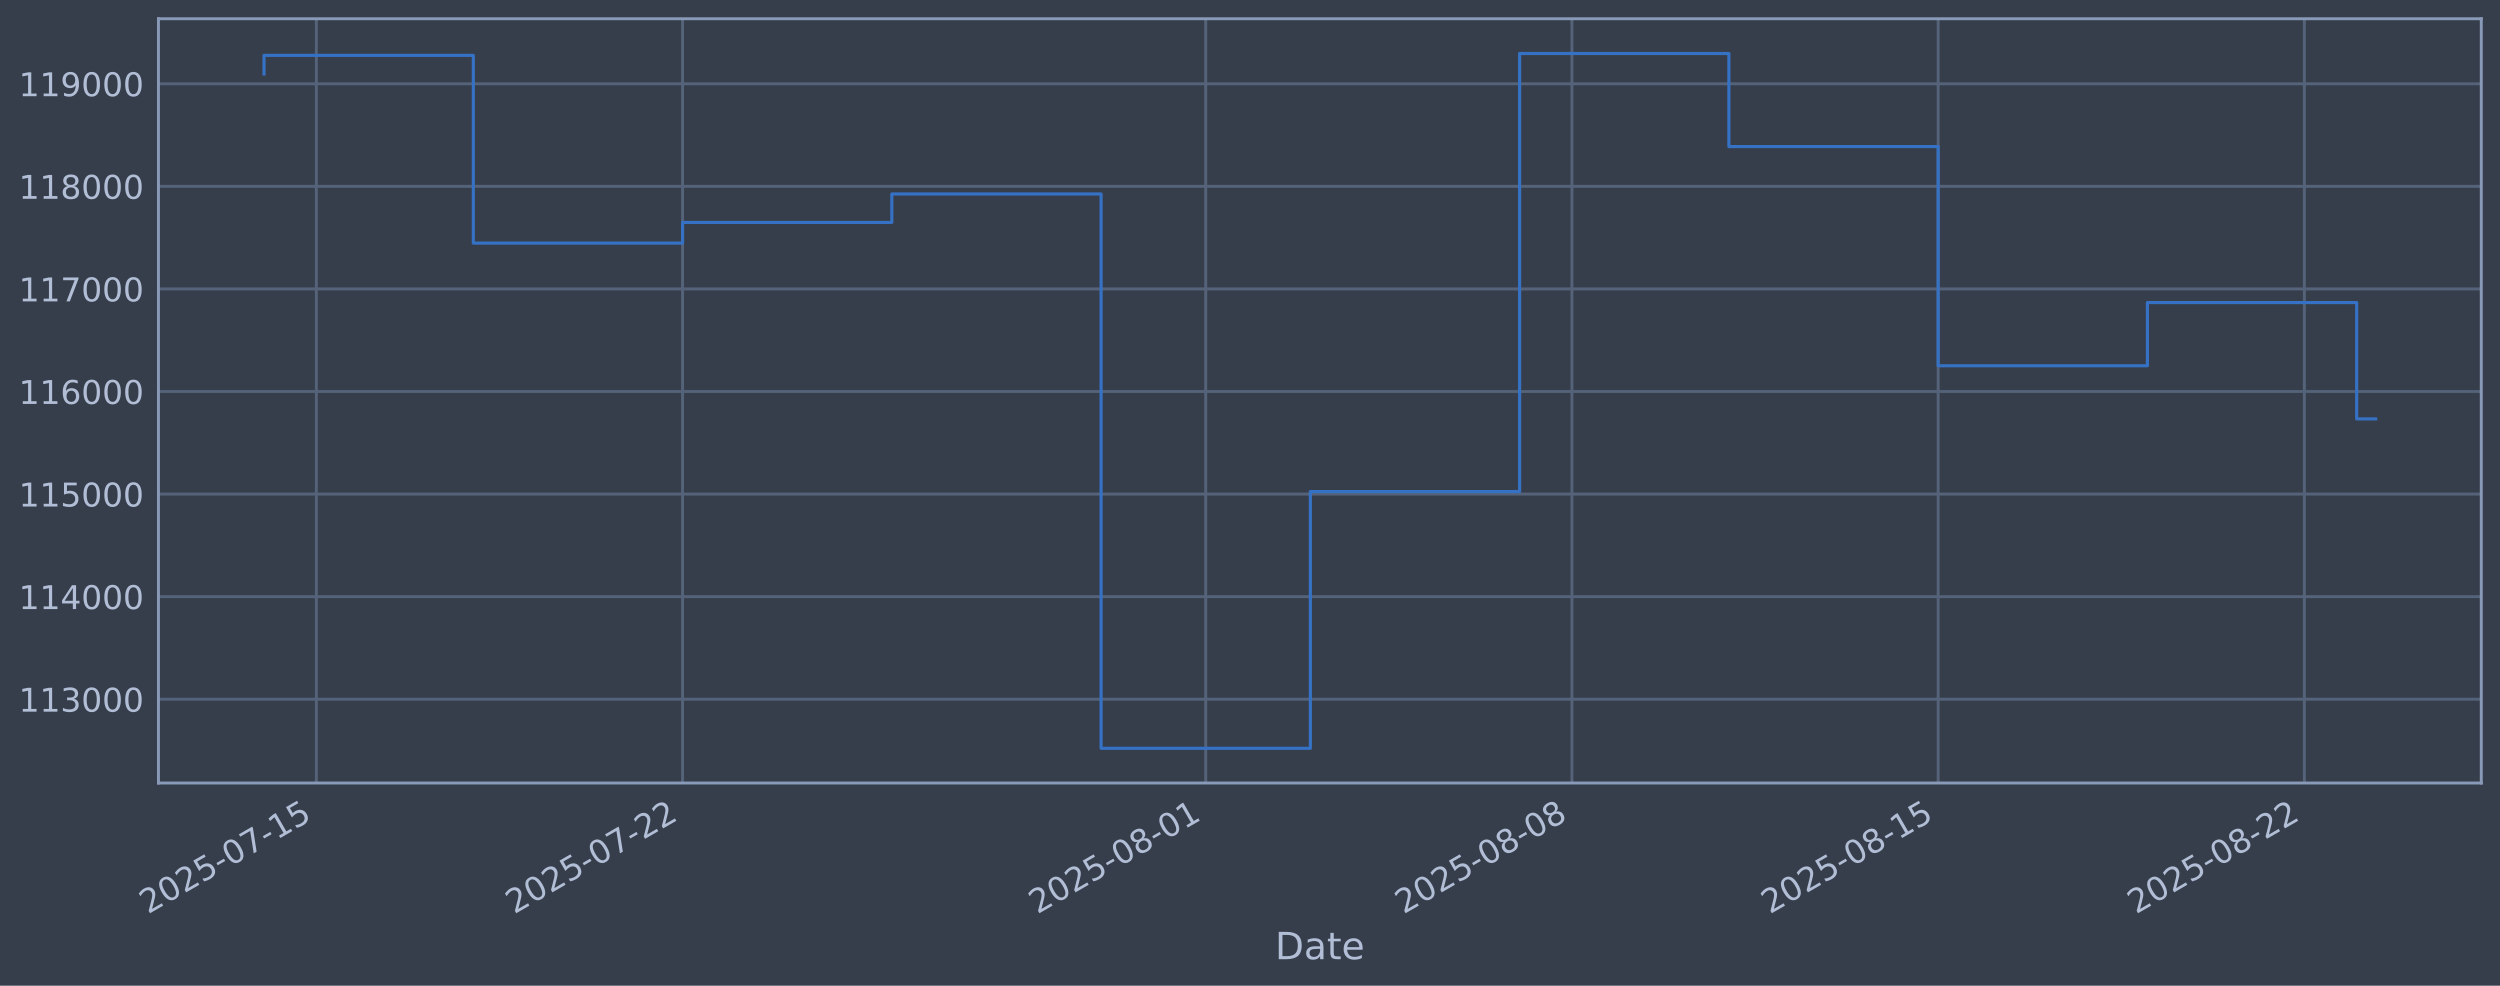
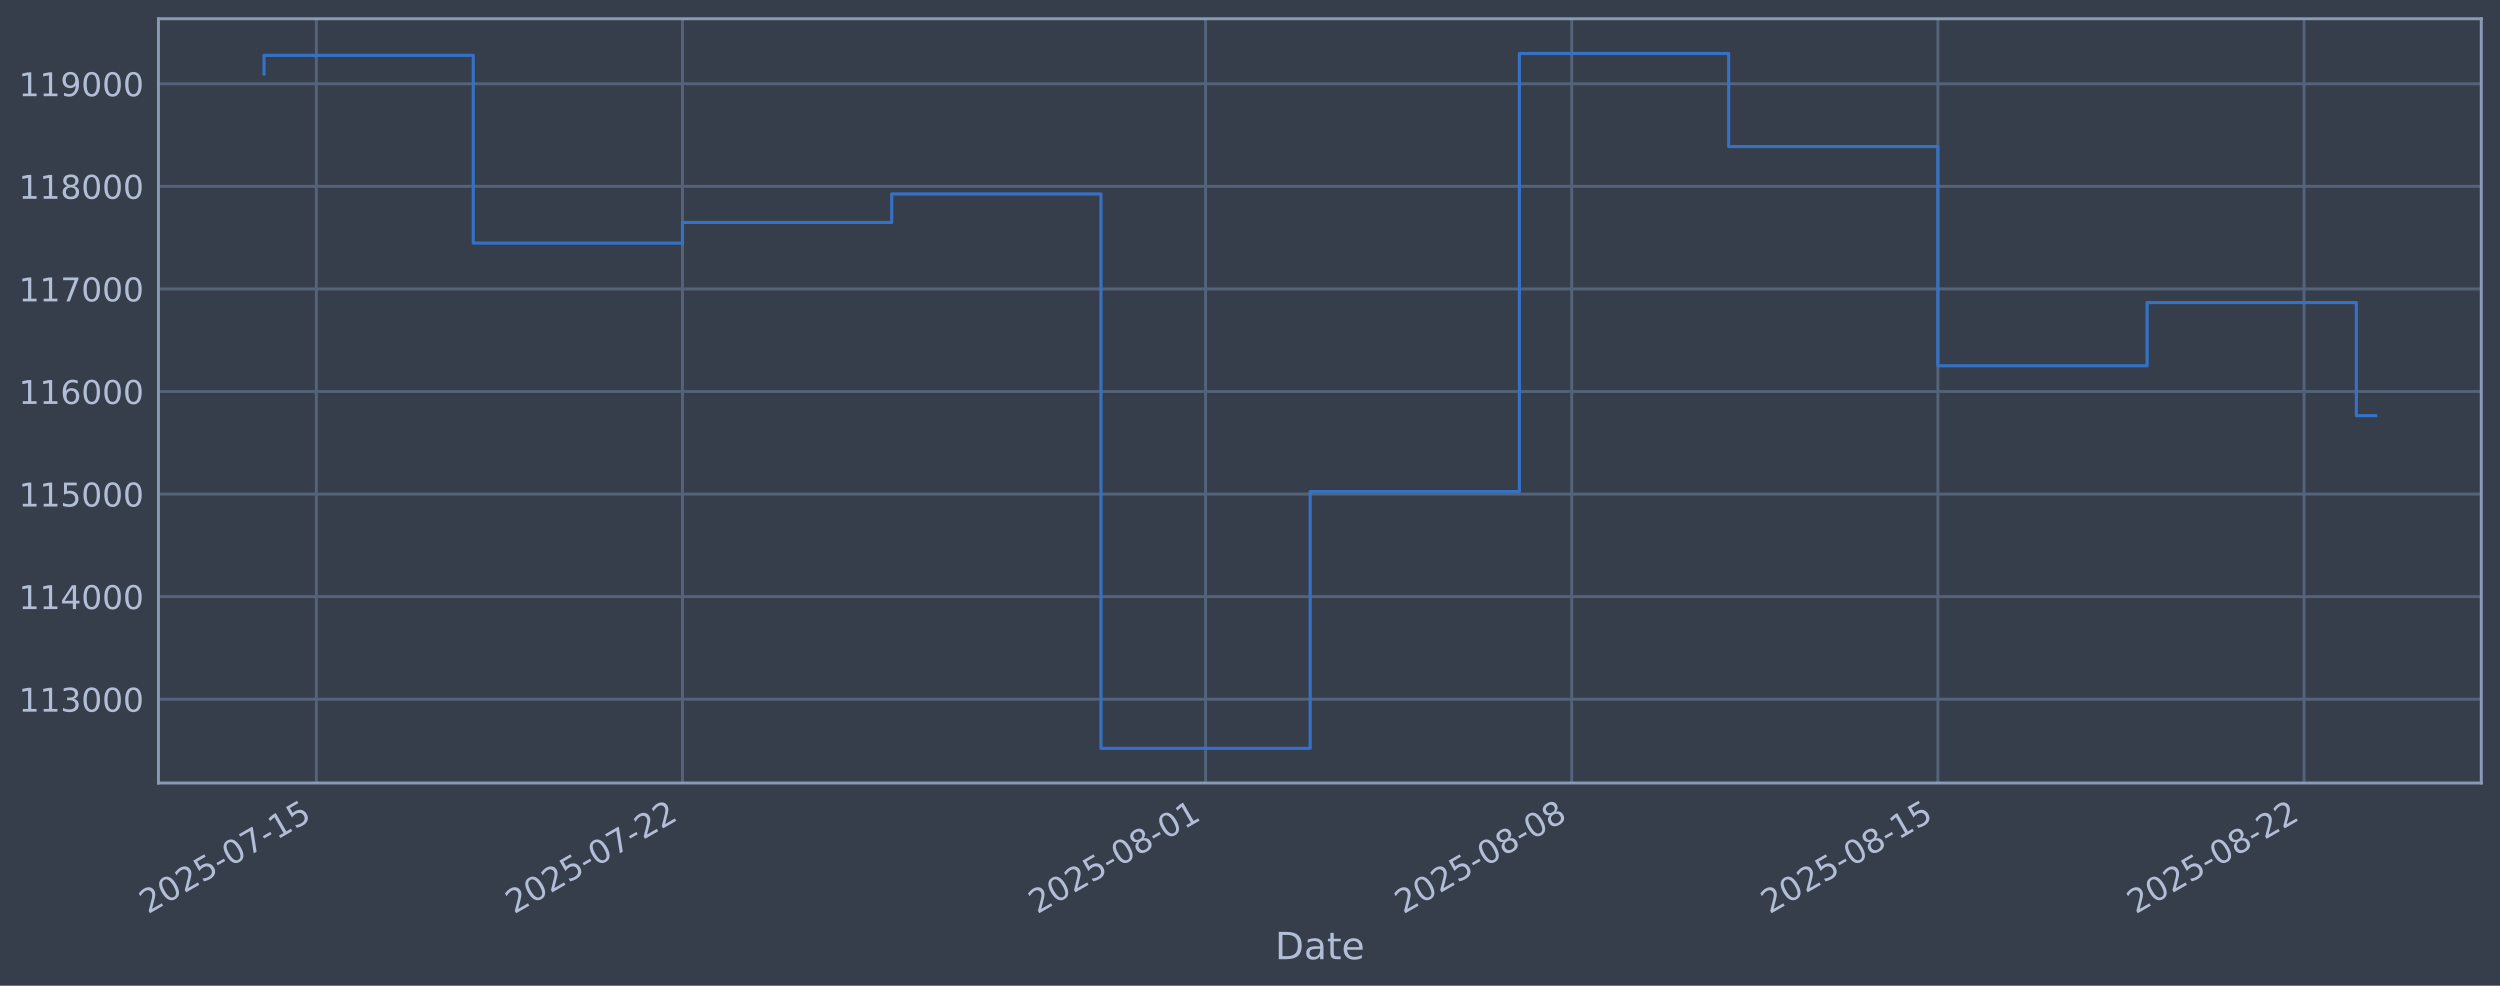
<svg xmlns="http://www.w3.org/2000/svg" xmlns:xlink="http://www.w3.org/1999/xlink" width="960.9pt" height="378.87pt" viewBox="0 0 960.9 378.87" version="1.1">
  <defs>
    <style type="text/css">*{stroke-linejoin: round; stroke-linecap: butt}</style>
  </defs>
  <g id="figure_1">
    <g id="patch_1">
      <path d="M 0 378.87  L 960.9 378.87  L 960.9 0  L 0 0  z " style="fill: #373e4b" />
    </g>
    <g id="axes_1">
      <g id="patch_2">
        <path d="M 60.901 300.96  L 953.701 300.96  L 953.701 7.2  L 60.901 7.2  z " style="fill: #373e4b" />
      </g>
      <g id="matplotlib.axis_1">
        <g id="xtick_1">
          <g id="line2d_1">
-             <path d="M 121.591 300.96  L 121.591 7.2  " clip-path="url(#pf2986db8b4)" style="fill: none; stroke: #546379; stroke-width: 1.12; stroke-linecap: square" />
+             <path d="M 121.587 300.96  L 121.587 7.2  " clip-path="url(#p7d4972b2aa)" style="fill: none; stroke: #546379; stroke-width: 1.12; stroke-linecap: square" />
          </g>
          <g id="line2d_2" />
          <g id="text_1">
-             <g style="fill: #b1bed6" transform="translate(56.86511 351.4642) rotate(-30) scale(0.126 -0.126)">
+             <g style="fill: #b1bed6" transform="translate(56.86183 351.4642) rotate(-30) scale(0.126 -0.126)">
              <defs>
                <path id="DejaVuSans-32" d="M 1228 531  L 3431 531  L 3431 0  L 469 0  L 469 531  Q 828 903 1448 1529  Q 2069 2156 2228 2338  Q 2531 2678 2651 2914  Q 2772 3150 2772 3378  Q 2772 3750 2511 3984  Q 2250 4219 1831 4219  Q 1534 4219 1204 4116  Q 875 4013 500 3803  L 500 4441  Q 881 4594 1212 4672  Q 1544 4750 1819 4750  Q 2544 4750 2975 4387  Q 3406 4025 3406 3419  Q 3406 3131 3298 2873  Q 3191 2616 2906 2266  Q 2828 2175 2409 1742  Q 1991 1309 1228 531  z " transform="scale(0.015625)" />
                <path id="DejaVuSans-30" d="M 2034 4250  Q 1547 4250 1301 3770  Q 1056 3291 1056 2328  Q 1056 1369 1301 889  Q 1547 409 2034 409  Q 2525 409 2770 889  Q 3016 1369 3016 2328  Q 3016 3291 2770 3770  Q 2525 4250 2034 4250  z M 2034 4750  Q 2819 4750 3233 4129  Q 3647 3509 3647 2328  Q 3647 1150 3233 529  Q 2819 -91 2034 -91  Q 1250 -91 836 529  Q 422 1150 422 2328  Q 422 3509 836 4129  Q 1250 4750 2034 4750  z " transform="scale(0.015625)" />
                <path id="DejaVuSans-35" d="M 691 4666  L 3169 4666  L 3169 4134  L 1269 4134  L 1269 2991  Q 1406 3038 1543 3061  Q 1681 3084 1819 3084  Q 2600 3084 3056 2656  Q 3513 2228 3513 1497  Q 3513 744 3044 326  Q 2575 -91 1722 -91  Q 1428 -91 1123 -41  Q 819 9 494 109  L 494 744  Q 775 591 1075 516  Q 1375 441 1709 441  Q 2250 441 2565 725  Q 2881 1009 2881 1497  Q 2881 1984 2565 2268  Q 2250 2553 1709 2553  Q 1456 2553 1204 2497  Q 953 2441 691 2322  L 691 4666  z " transform="scale(0.015625)" />
                <path id="DejaVuSans-2d" d="M 313 2009  L 1997 2009  L 1997 1497  L 313 1497  L 313 2009  z " transform="scale(0.015625)" />
                <path id="DejaVuSans-37" d="M 525 4666  L 3525 4666  L 3525 4397  L 1831 0  L 1172 0  L 2766 4134  L 525 4134  L 525 4666  z " transform="scale(0.015625)" />
                <path id="DejaVuSans-31" d="M 794 531  L 1825 531  L 1825 4091  L 703 3866  L 703 4441  L 1819 4666  L 2450 4666  L 2450 531  L 3481 531  L 3481 0  L 794 0  L 794 531  z " transform="scale(0.015625)" />
              </defs>
              <use xlink:href="#DejaVuSans-32" />
              <use xlink:href="#DejaVuSans-30" transform="translate(63.62305 0)" />
              <use xlink:href="#DejaVuSans-32" transform="translate(127.2461 0)" />
              <use xlink:href="#DejaVuSans-35" transform="translate(190.8691 0)" />
              <use xlink:href="#DejaVuSans-2d" transform="translate(254.4922 0)" />
              <use xlink:href="#DejaVuSans-30" transform="translate(290.5762 0)" />
              <use xlink:href="#DejaVuSans-37" transform="translate(354.1992 0)" />
              <use xlink:href="#DejaVuSans-2d" transform="translate(417.8223 0)" />
              <use xlink:href="#DejaVuSans-31" transform="translate(453.9062 0)" />
              <use xlink:href="#DejaVuSans-35" transform="translate(517.5293 0)" />
            </g>
          </g>
        </g>
        <g id="xtick_2">
          <g id="line2d_3">
-             <path d="M 262.349 300.96  L 262.349 7.2  " clip-path="url(#pf2986db8b4)" style="fill: none; stroke: #546379; stroke-width: 1.12; stroke-linecap: square" />
+             <path d="M 262.322 300.96  L 262.322 7.2  " clip-path="url(#p7d4972b2aa)" style="fill: none; stroke: #546379; stroke-width: 1.12; stroke-linecap: square" />
          </g>
          <g id="line2d_4" />
          <g id="text_2">
-             <g style="fill: #b1bed6" transform="translate(197.6232 351.4642) rotate(-30) scale(0.126 -0.126)">
+             <g style="fill: #b1bed6" transform="translate(197.5969 351.4642) rotate(-30) scale(0.126 -0.126)">
              <use xlink:href="#DejaVuSans-32" />
              <use xlink:href="#DejaVuSans-30" transform="translate(63.62305 0)" />
              <use xlink:href="#DejaVuSans-32" transform="translate(127.2461 0)" />
              <use xlink:href="#DejaVuSans-35" transform="translate(190.8691 0)" />
              <use xlink:href="#DejaVuSans-2d" transform="translate(254.4922 0)" />
              <use xlink:href="#DejaVuSans-30" transform="translate(290.5762 0)" />
              <use xlink:href="#DejaVuSans-37" transform="translate(354.1992 0)" />
              <use xlink:href="#DejaVuSans-2d" transform="translate(417.8223 0)" />
              <use xlink:href="#DejaVuSans-32" transform="translate(453.9062 0)" />
              <use xlink:href="#DejaVuSans-32" transform="translate(517.5293 0)" />
            </g>
          </g>
        </g>
        <g id="xtick_3">
          <g id="line2d_5">
-             <path d="M 463.432 300.96  L 463.432 7.2  " clip-path="url(#pf2986db8b4)" style="fill: none; stroke: #546379; stroke-width: 1.12; stroke-linecap: square" />
+             <path d="M 463.373 300.96  L 463.373 7.2  " clip-path="url(#p7d4972b2aa)" style="fill: none; stroke: #546379; stroke-width: 1.12; stroke-linecap: square" />
          </g>
          <g id="line2d_6" />
          <g id="text_3">
-             <g style="fill: #b1bed6" transform="translate(398.7063 351.4642) rotate(-30) scale(0.126 -0.126)">
+             <g style="fill: #b1bed6" transform="translate(398.6471 351.4642) rotate(-30) scale(0.126 -0.126)">
              <defs>
                <path id="DejaVuSans-38" d="M 2034 2216  Q 1584 2216 1326 1975  Q 1069 1734 1069 1313  Q 1069 891 1326 650  Q 1584 409 2034 409  Q 2484 409 2743 651  Q 3003 894 3003 1313  Q 3003 1734 2745 1975  Q 2488 2216 2034 2216  z M 1403 2484  Q 997 2584 770 2862  Q 544 3141 544 3541  Q 544 4100 942 4425  Q 1341 4750 2034 4750  Q 2731 4750 3128 4425  Q 3525 4100 3525 3541  Q 3525 3141 3298 2862  Q 3072 2584 2669 2484  Q 3125 2378 3379 2068  Q 3634 1759 3634 1313  Q 3634 634 3220 271  Q 2806 -91 2034 -91  Q 1263 -91 848 271  Q 434 634 434 1313  Q 434 1759 690 2068  Q 947 2378 1403 2484  z M 1172 3481  Q 1172 3119 1398 2916  Q 1625 2713 2034 2713  Q 2441 2713 2670 2916  Q 2900 3119 2900 3481  Q 2900 3844 2670 4047  Q 2441 4250 2034 4250  Q 1625 4250 1398 4047  Q 1172 3844 1172 3481  z " transform="scale(0.015625)" />
              </defs>
              <use xlink:href="#DejaVuSans-32" />
              <use xlink:href="#DejaVuSans-30" transform="translate(63.62305 0)" />
              <use xlink:href="#DejaVuSans-32" transform="translate(127.2461 0)" />
              <use xlink:href="#DejaVuSans-35" transform="translate(190.8691 0)" />
              <use xlink:href="#DejaVuSans-2d" transform="translate(254.4922 0)" />
              <use xlink:href="#DejaVuSans-30" transform="translate(290.5762 0)" />
              <use xlink:href="#DejaVuSans-38" transform="translate(354.1992 0)" />
              <use xlink:href="#DejaVuSans-2d" transform="translate(417.8223 0)" />
              <use xlink:href="#DejaVuSans-30" transform="translate(453.9062 0)" />
              <use xlink:href="#DejaVuSans-31" transform="translate(517.5293 0)" />
            </g>
          </g>
        </g>
        <g id="xtick_4">
          <g id="line2d_7">
-             <path d="M 604.19 300.96  L 604.19 7.2  " clip-path="url(#pf2986db8b4)" style="fill: none; stroke: #546379; stroke-width: 1.12; stroke-linecap: square" />
+             <path d="M 604.108 300.96  L 604.108 7.2  " clip-path="url(#p7d4972b2aa)" style="fill: none; stroke: #546379; stroke-width: 1.12; stroke-linecap: square" />
          </g>
          <g id="line2d_8" />
          <g id="text_4">
-             <g style="fill: #b1bed6" transform="translate(539.4644 351.4642) rotate(-30) scale(0.126 -0.126)">
+             <g style="fill: #b1bed6" transform="translate(539.3822 351.4642) rotate(-30) scale(0.126 -0.126)">
              <use xlink:href="#DejaVuSans-32" />
              <use xlink:href="#DejaVuSans-30" transform="translate(63.62305 0)" />
              <use xlink:href="#DejaVuSans-32" transform="translate(127.2461 0)" />
              <use xlink:href="#DejaVuSans-35" transform="translate(190.8691 0)" />
              <use xlink:href="#DejaVuSans-2d" transform="translate(254.4922 0)" />
              <use xlink:href="#DejaVuSans-30" transform="translate(290.5762 0)" />
              <use xlink:href="#DejaVuSans-38" transform="translate(354.1992 0)" />
              <use xlink:href="#DejaVuSans-2d" transform="translate(417.8223 0)" />
              <use xlink:href="#DejaVuSans-30" transform="translate(453.9062 0)" />
              <use xlink:href="#DejaVuSans-38" transform="translate(517.5293 0)" />
            </g>
          </g>
        </g>
        <g id="xtick_5">
          <g id="line2d_9">
-             <path d="M 744.948 300.96  L 744.948 7.2  " clip-path="url(#pf2986db8b4)" style="fill: none; stroke: #546379; stroke-width: 1.12; stroke-linecap: square" />
+             <path d="M 744.843 300.96  L 744.843 7.2  " clip-path="url(#p7d4972b2aa)" style="fill: none; stroke: #546379; stroke-width: 1.12; stroke-linecap: square" />
          </g>
          <g id="line2d_10" />
          <g id="text_5">
-             <g style="fill: #b1bed6" transform="translate(680.2226 351.4642) rotate(-30) scale(0.126 -0.126)">
+             <g style="fill: #b1bed6" transform="translate(680.1173 351.4642) rotate(-30) scale(0.126 -0.126)">
              <use xlink:href="#DejaVuSans-32" />
              <use xlink:href="#DejaVuSans-30" transform="translate(63.62305 0)" />
              <use xlink:href="#DejaVuSans-32" transform="translate(127.2461 0)" />
              <use xlink:href="#DejaVuSans-35" transform="translate(190.8691 0)" />
              <use xlink:href="#DejaVuSans-2d" transform="translate(254.4922 0)" />
              <use xlink:href="#DejaVuSans-30" transform="translate(290.5762 0)" />
              <use xlink:href="#DejaVuSans-38" transform="translate(354.1992 0)" />
              <use xlink:href="#DejaVuSans-2d" transform="translate(417.8223 0)" />
              <use xlink:href="#DejaVuSans-31" transform="translate(453.9062 0)" />
              <use xlink:href="#DejaVuSans-35" transform="translate(517.5293 0)" />
            </g>
          </g>
        </g>
        <g id="xtick_6">
          <g id="line2d_11">
-             <path d="M 885.706 300.96  L 885.706 7.2  " clip-path="url(#pf2986db8b4)" style="fill: none; stroke: #546379; stroke-width: 1.12; stroke-linecap: square" />
+             <path d="M 885.578 300.96  L 885.578 7.2  " clip-path="url(#p7d4972b2aa)" style="fill: none; stroke: #546379; stroke-width: 1.12; stroke-linecap: square" />
          </g>
          <g id="line2d_12" />
          <g id="text_6">
-             <g style="fill: #b1bed6" transform="translate(820.9807 351.4642) rotate(-30) scale(0.126 -0.126)">
+             <g style="fill: #b1bed6" transform="translate(820.8524 351.4642) rotate(-30) scale(0.126 -0.126)">
              <use xlink:href="#DejaVuSans-32" />
              <use xlink:href="#DejaVuSans-30" transform="translate(63.62305 0)" />
              <use xlink:href="#DejaVuSans-32" transform="translate(127.2461 0)" />
              <use xlink:href="#DejaVuSans-35" transform="translate(190.8691 0)" />
              <use xlink:href="#DejaVuSans-2d" transform="translate(254.4922 0)" />
              <use xlink:href="#DejaVuSans-30" transform="translate(290.5762 0)" />
              <use xlink:href="#DejaVuSans-38" transform="translate(354.1992 0)" />
              <use xlink:href="#DejaVuSans-2d" transform="translate(417.8223 0)" />
              <use xlink:href="#DejaVuSans-32" transform="translate(453.9062 0)" />
              <use xlink:href="#DejaVuSans-32" transform="translate(517.5293 0)" />
            </g>
          </g>
        </g>
        <g id="text_7">
          <g style="fill: #b1bed6" transform="translate(490.0914 368.6753) scale(0.144 -0.144)">
            <defs>
              <path id="DejaVuSans-44" d="M 1259 4147  L 1259 519  L 2022 519  Q 2988 519 3436 956  Q 3884 1394 3884 2338  Q 3884 3275 3436 3711  Q 2988 4147 2022 4147  L 1259 4147  z M 628 4666  L 1925 4666  Q 3281 4666 3915 4102  Q 4550 3538 4550 2338  Q 4550 1131 3912 565  Q 3275 0 1925 0  L 628 0  L 628 4666  z " transform="scale(0.015625)" />
              <path id="DejaVuSans-61" d="M 2194 1759  Q 1497 1759 1228 1600  Q 959 1441 959 1056  Q 959 750 1161 570  Q 1363 391 1709 391  Q 2188 391 2477 730  Q 2766 1069 2766 1631  L 2766 1759  L 2194 1759  z M 3341 1997  L 3341 0  L 2766 0  L 2766 531  Q 2569 213 2275 61  Q 1981 -91 1556 -91  Q 1019 -91 701 211  Q 384 513 384 1019  Q 384 1609 779 1909  Q 1175 2209 1959 2209  L 2766 2209  L 2766 2266  Q 2766 2663 2505 2880  Q 2244 3097 1772 3097  Q 1472 3097 1187 3025  Q 903 2953 641 2809  L 641 3341  Q 956 3463 1253 3523  Q 1550 3584 1831 3584  Q 2591 3584 2966 3190  Q 3341 2797 3341 1997  z " transform="scale(0.015625)" />
              <path id="DejaVuSans-74" d="M 1172 4494  L 1172 3500  L 2356 3500  L 2356 3053  L 1172 3053  L 1172 1153  Q 1172 725 1289 603  Q 1406 481 1766 481  L 2356 481  L 2356 0  L 1766 0  Q 1100 0 847 248  Q 594 497 594 1153  L 594 3053  L 172 3053  L 172 3500  L 594 3500  L 594 4494  L 1172 4494  z " transform="scale(0.015625)" />
              <path id="DejaVuSans-65" d="M 3597 1894  L 3597 1613  L 953 1613  Q 991 1019 1311 708  Q 1631 397 2203 397  Q 2534 397 2845 478  Q 3156 559 3463 722  L 3463 178  Q 3153 47 2828 -22  Q 2503 -91 2169 -91  Q 1331 -91 842 396  Q 353 884 353 1716  Q 353 2575 817 3079  Q 1281 3584 2069 3584  Q 2775 3584 3186 3129  Q 3597 2675 3597 1894  z M 3022 2063  Q 3016 2534 2758 2815  Q 2500 3097 2075 3097  Q 1594 3097 1305 2825  Q 1016 2553 972 2059  L 3022 2063  z " transform="scale(0.015625)" />
            </defs>
            <use xlink:href="#DejaVuSans-44" />
            <use xlink:href="#DejaVuSans-61" transform="translate(77.00195 0)" />
            <use xlink:href="#DejaVuSans-74" transform="translate(138.2812 0)" />
            <use xlink:href="#DejaVuSans-65" transform="translate(177.4902 0)" />
          </g>
        </g>
      </g>
      <g id="matplotlib.axis_2">
        <g id="ytick_1">
          <g id="line2d_13">
-             <path d="M 60.901 268.75  L 953.701 268.75  " clip-path="url(#pf2986db8b4)" style="fill: none; stroke: #546379; stroke-width: 1.12; stroke-linecap: square" />
+             <path d="M 60.901 268.75  L 953.701 268.75  " clip-path="url(#p7d4972b2aa)" style="fill: none; stroke: #546379; stroke-width: 1.12; stroke-linecap: square" />
          </g>
          <g id="line2d_14" />
          <g id="text_8">
            <g style="fill: #b1bed6" transform="translate(7.2 273.5373) scale(0.126 -0.126)">
              <defs>
                <path id="DejaVuSans-33" d="M 2597 2516  Q 3050 2419 3304 2112  Q 3559 1806 3559 1356  Q 3559 666 3084 287  Q 2609 -91 1734 -91  Q 1441 -91 1130 -33  Q 819 25 488 141  L 488 750  Q 750 597 1062 519  Q 1375 441 1716 441  Q 2309 441 2620 675  Q 2931 909 2931 1356  Q 2931 1769 2642 2001  Q 2353 2234 1838 2234  L 1294 2234  L 1294 2753  L 1863 2753  Q 2328 2753 2575 2939  Q 2822 3125 2822 3475  Q 2822 3834 2567 4026  Q 2313 4219 1838 4219  Q 1578 4219 1281 4162  Q 984 4106 628 3988  L 628 4550  Q 988 4650 1302 4700  Q 1616 4750 1894 4750  Q 2613 4750 3031 4423  Q 3450 4097 3450 3541  Q 3450 3153 3228 2886  Q 3006 2619 2597 2516  z " transform="scale(0.015625)" />
              </defs>
              <use xlink:href="#DejaVuSans-31" />
              <use xlink:href="#DejaVuSans-31" transform="translate(63.62305 0)" />
              <use xlink:href="#DejaVuSans-33" transform="translate(127.2461 0)" />
              <use xlink:href="#DejaVuSans-30" transform="translate(190.8691 0)" />
              <use xlink:href="#DejaVuSans-30" transform="translate(254.4922 0)" />
              <use xlink:href="#DejaVuSans-30" transform="translate(318.1152 0)" />
            </g>
          </g>
        </g>
        <g id="ytick_2">
          <g id="line2d_15">
-             <path d="M 60.901 229.325  L 953.701 229.325  " clip-path="url(#pf2986db8b4)" style="fill: none; stroke: #546379; stroke-width: 1.12; stroke-linecap: square" />
+             <path d="M 60.901 229.325  L 953.701 229.325  " clip-path="url(#p7d4972b2aa)" style="fill: none; stroke: #546379; stroke-width: 1.12; stroke-linecap: square" />
          </g>
          <g id="line2d_16" />
          <g id="text_9">
            <g style="fill: #b1bed6" transform="translate(7.2 234.1122) scale(0.126 -0.126)">
              <defs>
                <path id="DejaVuSans-34" d="M 2419 4116  L 825 1625  L 2419 1625  L 2419 4116  z M 2253 4666  L 3047 4666  L 3047 1625  L 3713 1625  L 3713 1100  L 3047 1100  L 3047 0  L 2419 0  L 2419 1100  L 313 1100  L 313 1709  L 2253 4666  z " transform="scale(0.015625)" />
              </defs>
              <use xlink:href="#DejaVuSans-31" />
              <use xlink:href="#DejaVuSans-31" transform="translate(63.62305 0)" />
              <use xlink:href="#DejaVuSans-34" transform="translate(127.2461 0)" />
              <use xlink:href="#DejaVuSans-30" transform="translate(190.8691 0)" />
              <use xlink:href="#DejaVuSans-30" transform="translate(254.4922 0)" />
              <use xlink:href="#DejaVuSans-30" transform="translate(318.1152 0)" />
            </g>
          </g>
        </g>
        <g id="ytick_3">
          <g id="line2d_17">
-             <path d="M 60.901 189.9  L 953.701 189.9  " clip-path="url(#pf2986db8b4)" style="fill: none; stroke: #546379; stroke-width: 1.12; stroke-linecap: square" />
+             <path d="M 60.901 189.9  L 953.701 189.9  " clip-path="url(#p7d4972b2aa)" style="fill: none; stroke: #546379; stroke-width: 1.12; stroke-linecap: square" />
          </g>
          <g id="line2d_18" />
          <g id="text_10">
            <g style="fill: #b1bed6" transform="translate(7.2 194.6871) scale(0.126 -0.126)">
              <use xlink:href="#DejaVuSans-31" />
              <use xlink:href="#DejaVuSans-31" transform="translate(63.62305 0)" />
              <use xlink:href="#DejaVuSans-35" transform="translate(127.2461 0)" />
              <use xlink:href="#DejaVuSans-30" transform="translate(190.8691 0)" />
              <use xlink:href="#DejaVuSans-30" transform="translate(254.4922 0)" />
              <use xlink:href="#DejaVuSans-30" transform="translate(318.1152 0)" />
            </g>
          </g>
        </g>
        <g id="ytick_4">
          <g id="line2d_19">
-             <path d="M 60.901 150.475  L 953.701 150.475  " clip-path="url(#pf2986db8b4)" style="fill: none; stroke: #546379; stroke-width: 1.12; stroke-linecap: square" />
+             <path d="M 60.901 150.475  L 953.701 150.475  " clip-path="url(#p7d4972b2aa)" style="fill: none; stroke: #546379; stroke-width: 1.12; stroke-linecap: square" />
          </g>
          <g id="line2d_20" />
          <g id="text_11">
            <g style="fill: #b1bed6" transform="translate(7.2 155.262) scale(0.126 -0.126)">
              <defs>
                <path id="DejaVuSans-36" d="M 2113 2584  Q 1688 2584 1439 2293  Q 1191 2003 1191 1497  Q 1191 994 1439 701  Q 1688 409 2113 409  Q 2538 409 2786 701  Q 3034 994 3034 1497  Q 3034 2003 2786 2293  Q 2538 2584 2113 2584  z M 3366 4563  L 3366 3988  Q 3128 4100 2886 4159  Q 2644 4219 2406 4219  Q 1781 4219 1451 3797  Q 1122 3375 1075 2522  Q 1259 2794 1537 2939  Q 1816 3084 2150 3084  Q 2853 3084 3261 2657  Q 3669 2231 3669 1497  Q 3669 778 3244 343  Q 2819 -91 2113 -91  Q 1303 -91 875 529  Q 447 1150 447 2328  Q 447 3434 972 4092  Q 1497 4750 2381 4750  Q 2619 4750 2861 4703  Q 3103 4656 3366 4563  z " transform="scale(0.015625)" />
              </defs>
              <use xlink:href="#DejaVuSans-31" />
              <use xlink:href="#DejaVuSans-31" transform="translate(63.62305 0)" />
              <use xlink:href="#DejaVuSans-36" transform="translate(127.2461 0)" />
              <use xlink:href="#DejaVuSans-30" transform="translate(190.8691 0)" />
              <use xlink:href="#DejaVuSans-30" transform="translate(254.4922 0)" />
              <use xlink:href="#DejaVuSans-30" transform="translate(318.1152 0)" />
            </g>
          </g>
        </g>
        <g id="ytick_5">
          <g id="line2d_21">
-             <path d="M 60.901 111.05  L 953.701 111.05  " clip-path="url(#pf2986db8b4)" style="fill: none; stroke: #546379; stroke-width: 1.12; stroke-linecap: square" />
+             <path d="M 60.901 111.05  L 953.701 111.05  " clip-path="url(#p7d4972b2aa)" style="fill: none; stroke: #546379; stroke-width: 1.12; stroke-linecap: square" />
          </g>
          <g id="line2d_22" />
          <g id="text_12">
            <g style="fill: #b1bed6" transform="translate(7.2 115.8369) scale(0.126 -0.126)">
              <use xlink:href="#DejaVuSans-31" />
              <use xlink:href="#DejaVuSans-31" transform="translate(63.62305 0)" />
              <use xlink:href="#DejaVuSans-37" transform="translate(127.2461 0)" />
              <use xlink:href="#DejaVuSans-30" transform="translate(190.8691 0)" />
              <use xlink:href="#DejaVuSans-30" transform="translate(254.4922 0)" />
              <use xlink:href="#DejaVuSans-30" transform="translate(318.1152 0)" />
            </g>
          </g>
        </g>
        <g id="ytick_6">
          <g id="line2d_23">
-             <path d="M 60.901 71.625  L 953.701 71.625  " clip-path="url(#pf2986db8b4)" style="fill: none; stroke: #546379; stroke-width: 1.12; stroke-linecap: square" />
+             <path d="M 60.901 71.625  L 953.701 71.625  " clip-path="url(#p7d4972b2aa)" style="fill: none; stroke: #546379; stroke-width: 1.12; stroke-linecap: square" />
          </g>
          <g id="line2d_24" />
          <g id="text_13">
            <g style="fill: #b1bed6" transform="translate(7.2 76.4118) scale(0.126 -0.126)">
              <use xlink:href="#DejaVuSans-31" />
              <use xlink:href="#DejaVuSans-31" transform="translate(63.62305 0)" />
              <use xlink:href="#DejaVuSans-38" transform="translate(127.2461 0)" />
              <use xlink:href="#DejaVuSans-30" transform="translate(190.8691 0)" />
              <use xlink:href="#DejaVuSans-30" transform="translate(254.4922 0)" />
              <use xlink:href="#DejaVuSans-30" transform="translate(318.1152 0)" />
            </g>
          </g>
        </g>
        <g id="ytick_7">
          <g id="line2d_25">
-             <path d="M 60.901 32.2  L 953.701 32.2  " clip-path="url(#pf2986db8b4)" style="fill: none; stroke: #546379; stroke-width: 1.12; stroke-linecap: square" />
+             <path d="M 60.901 32.2  L 953.701 32.2  " clip-path="url(#p7d4972b2aa)" style="fill: none; stroke: #546379; stroke-width: 1.12; stroke-linecap: square" />
          </g>
          <g id="line2d_26" />
          <g id="text_14">
            <g style="fill: #b1bed6" transform="translate(7.2 36.9867) scale(0.126 -0.126)">
              <defs>
                <path id="DejaVuSans-39" d="M 703 97  L 703 672  Q 941 559 1184 500  Q 1428 441 1663 441  Q 2288 441 2617 861  Q 2947 1281 2994 2138  Q 2813 1869 2534 1725  Q 2256 1581 1919 1581  Q 1219 1581 811 2004  Q 403 2428 403 3163  Q 403 3881 828 4315  Q 1253 4750 1959 4750  Q 2769 4750 3195 4129  Q 3622 3509 3622 2328  Q 3622 1225 3098 567  Q 2575 -91 1691 -91  Q 1453 -91 1209 -44  Q 966 3 703 97  z M 1959 2075  Q 2384 2075 2632 2365  Q 2881 2656 2881 3163  Q 2881 3666 2632 3958  Q 2384 4250 1959 4250  Q 1534 4250 1286 3958  Q 1038 3666 1038 3163  Q 1038 2656 1286 2365  Q 1534 2075 1959 2075  z " transform="scale(0.015625)" />
              </defs>
              <use xlink:href="#DejaVuSans-31" />
              <use xlink:href="#DejaVuSans-31" transform="translate(63.62305 0)" />
              <use xlink:href="#DejaVuSans-39" transform="translate(127.2461 0)" />
              <use xlink:href="#DejaVuSans-30" transform="translate(190.8691 0)" />
              <use xlink:href="#DejaVuSans-30" transform="translate(254.4922 0)" />
              <use xlink:href="#DejaVuSans-30" transform="translate(318.1152 0)" />
            </g>
          </g>
        </g>
      </g>
      <g id="line2d_27">
-         <path d="M 101.482 28.439  L 101.482 21.285  L 181.916 21.285  L 181.916 93.435  L 262.349 93.435  L 262.349 85.489  L 342.782 85.489  L 342.782 74.56  L 423.215 74.56  L 423.215 287.607  L 503.648 287.607  L 503.648 188.936  L 584.082 188.936  L 584.082 20.553  L 664.515 20.553  L 664.515 56.332  L 744.948 56.332  L 744.948 140.575  L 825.381 140.575  L 825.381 116.295  L 905.815 116.295  L 905.815 161.007  L 913.119 161.007  " clip-path="url(#pf2986db8b4)" style="fill: none; stroke: #3572c6; stroke-width: 1.2; stroke-linecap: square" />
+         <path d="M 101.482 28.439  L 101.482 21.285  L 181.902 21.285  L 181.902 93.435  L 262.322 93.435  L 262.322 85.489  L 342.743 85.489  L 342.743 74.56  L 423.163 74.56  L 423.163 287.607  L 503.583 287.607  L 503.583 188.936  L 584.003 188.936  L 584.003 20.553  L 664.423 20.553  L 664.423 56.332  L 744.843 56.332  L 744.843 140.575  L 825.263 140.575  L 825.263 116.295  L 905.683 116.295  L 905.683 159.749  L 913.119 159.749  " clip-path="url(#p7d4972b2aa)" style="fill: none; stroke: #3572c6; stroke-width: 1.2; stroke-linecap: square" />
      </g>
      <g id="patch_3">
        <path d="M 60.901 300.96  L 60.901 7.2  " style="fill: none; stroke: #899ab8; stroke-width: 1.12; stroke-linejoin: miter; stroke-linecap: square" />
      </g>
      <g id="patch_4">
        <path d="M 953.701 300.96  L 953.701 7.2  " style="fill: none; stroke: #899ab8; stroke-width: 1.12; stroke-linejoin: miter; stroke-linecap: square" />
      </g>
      <g id="patch_5">
        <path d="M 60.901 300.96  L 953.701 300.96  " style="fill: none; stroke: #899ab8; stroke-width: 1.12; stroke-linejoin: miter; stroke-linecap: square" />
      </g>
      <g id="patch_6">
        <path d="M 60.901 7.2  L 953.701 7.2  " style="fill: none; stroke: #899ab8; stroke-width: 1.12; stroke-linejoin: miter; stroke-linecap: square" />
      </g>
    </g>
  </g>
  <defs>
-     <clipPath id="pf2986db8b4">
+     <clipPath id="p7d4972b2aa">
      <rect x="60.901" y="7.2" width="892.8" height="293.76" />
    </clipPath>
  </defs>
</svg>
